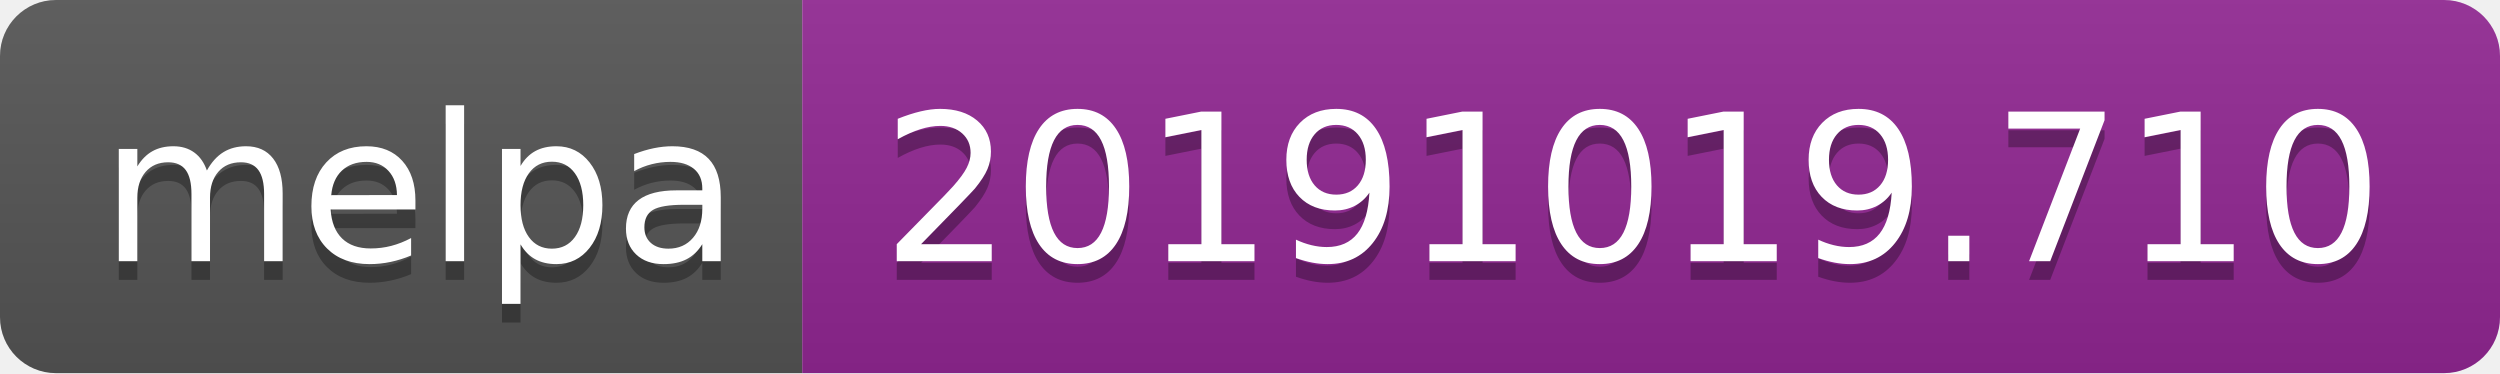
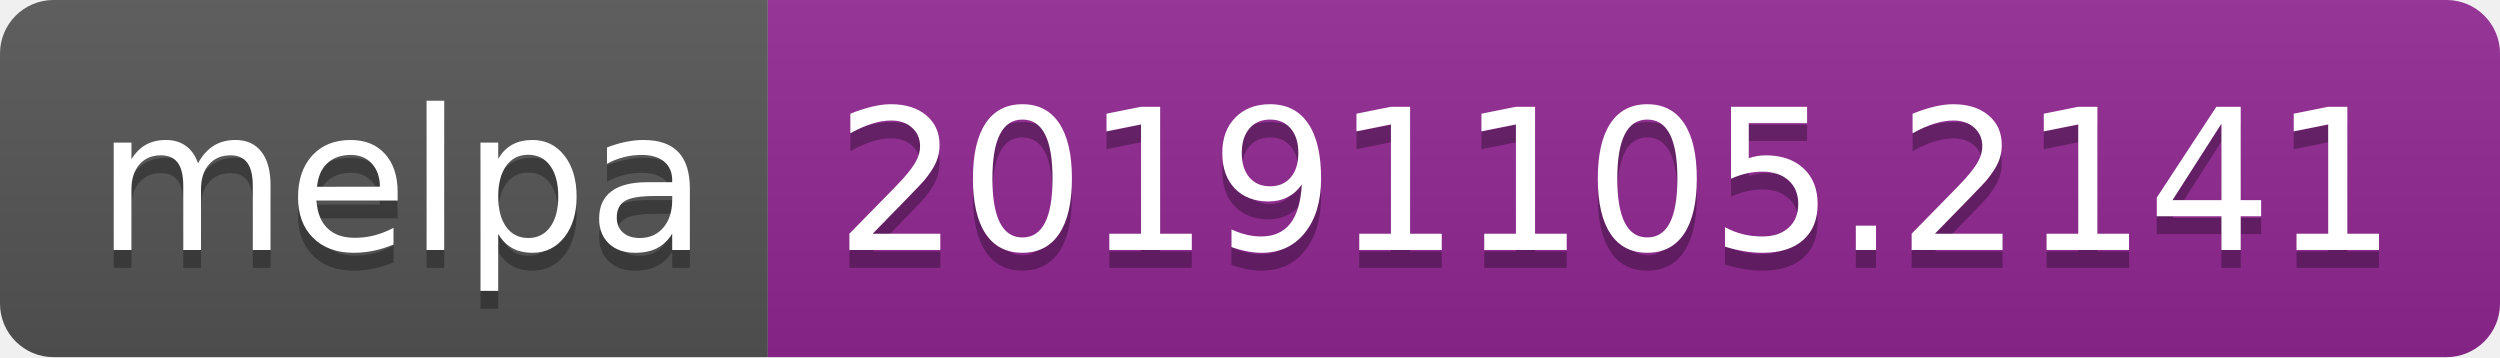
- <svg xmlns="http://www.w3.org/2000/svg" width="134" height="20">
+ <svg xmlns="http://www.w3.org/2000/svg" width="140" height="20">
  <linearGradient id="b" x2="0" y2="100%">
    <stop offset="0" stop-color="#bbb" stop-opacity=".1" />
    <stop offset="1" stop-opacity=".1" />
  </linearGradient>
  <clipPath id="a">
-     <rect width="134" height="20" rx="3" fill="#fff" />
+     <rect width="140" height="20" rx="3" fill="#fff" />
  </clipPath>
  <g clip-path="url(#a)">
    <path fill="#555" d="M0 0h43v20H0z" />
-     <path fill="#922793" d="M43 0h91v20H43z" />
-     <path fill="url(#b)" d="M0 0h134v20H0z" />
+     <path fill="#922793" d="M43 0h97v20H43z" />
+     <path fill="url(#b)" d="M0 0h140v20H0z" />
  </g>
  <g fill="#fff" text-anchor="middle" font-family="DejaVu Sans,Verdana,Geneva,sans-serif" font-size="110">
    <text x="225" y="150" fill="#010101" fill-opacity=".3" transform="scale(.1)" textLength="330">melpa</text>
    <text x="225" y="140" transform="scale(.1)" textLength="330">melpa</text>
-     <text x="875" y="150" fill="#010101" fill-opacity=".3" transform="scale(.1)" textLength="810">20191019.710</text>
-     <text x="875" y="140" transform="scale(.1)" textLength="810">20191019.710</text>
+     <text x="905" y="150" fill="#010101" fill-opacity=".3" transform="scale(.1)" textLength="870">20191105.2141</text>
+     <text x="905" y="140" transform="scale(.1)" textLength="870">20191105.2141</text>
  </g>
</svg>
